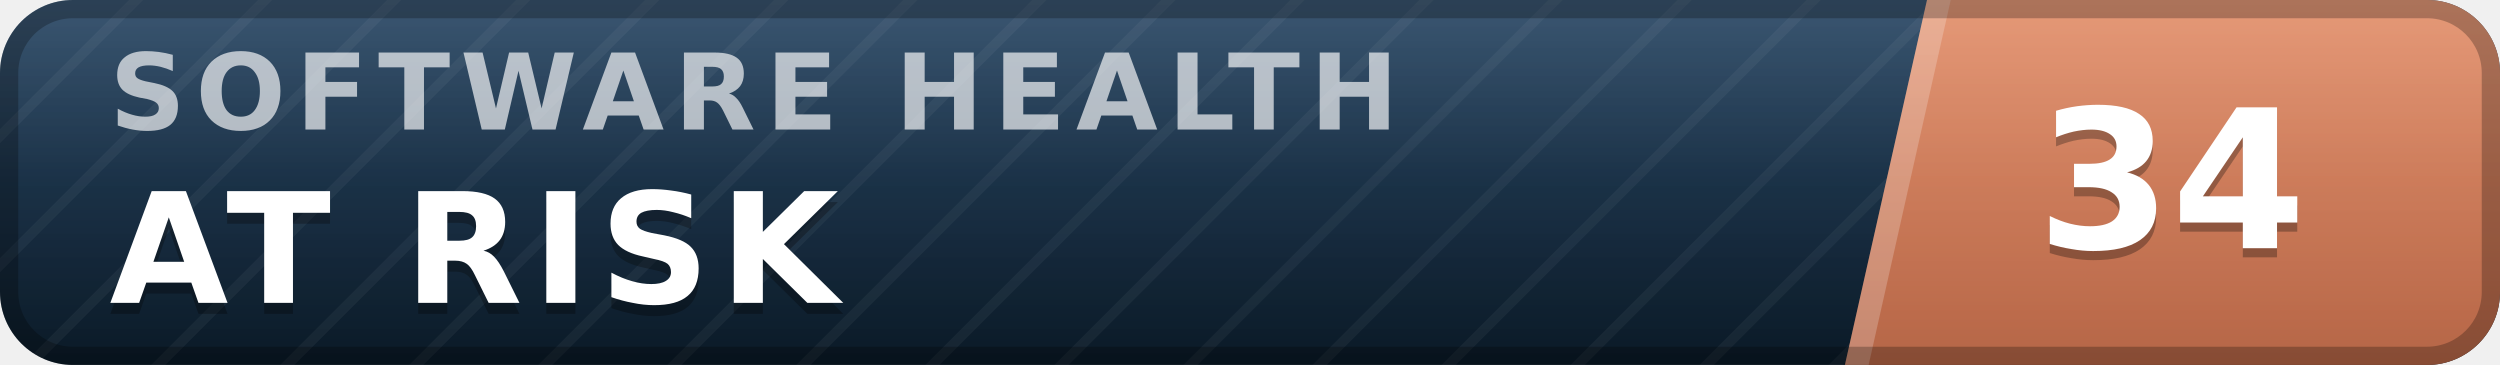
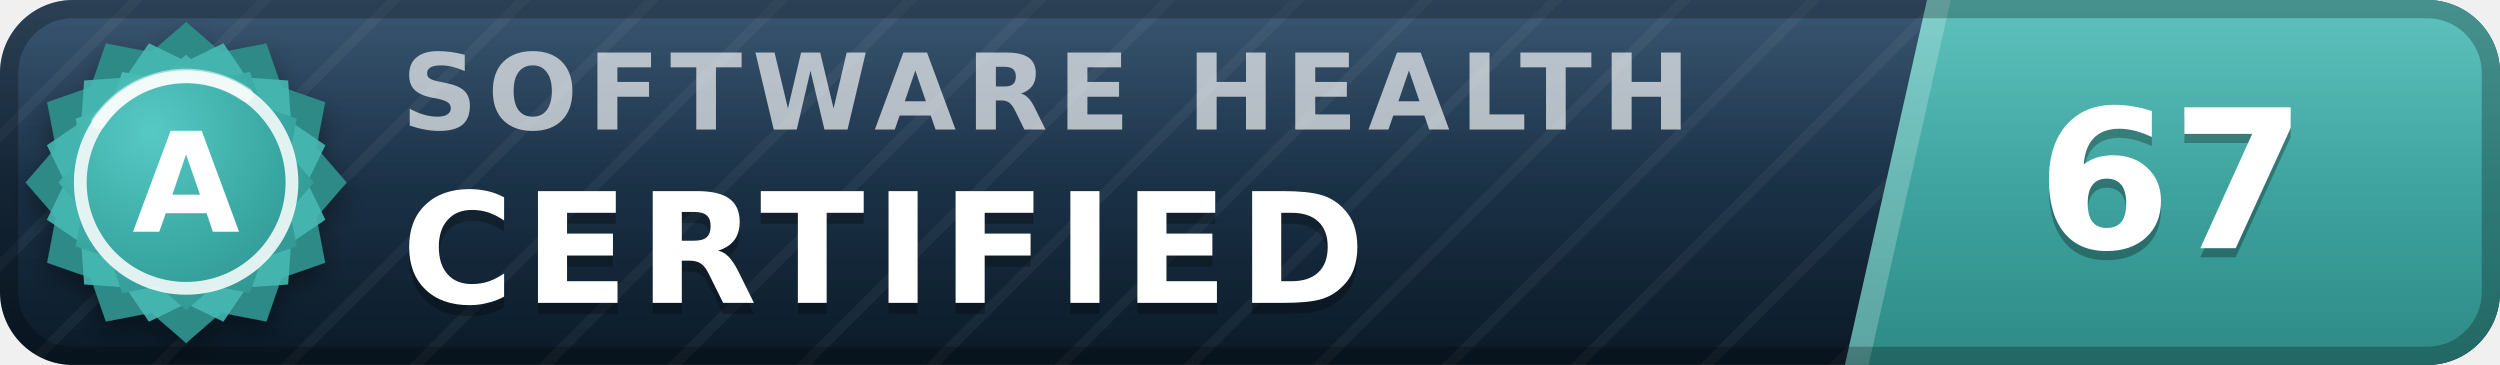
- <svg xmlns="http://www.w3.org/2000/svg" width="137" height="20" viewBox="0 0 137 20" role="img" aria-label="inspect.software software health index 34 of 100, at risk" font-family="Verdana,DejaVu Sans,Geneva,sans-serif">
+ <svg xmlns="http://www.w3.org/2000/svg" width="137" height="20" viewBox="0 0 137 20" role="img" aria-label="inspect.software software health index 67 of 100, certified (grade A)" font-family="Verdana,DejaVu Sans,Geneva,sans-serif">
  <defs>
    <linearGradient id="plate" x1="0" y1="0" x2="0" y2="1">
      <stop offset="0" stop-color="#1d3d5c" />
      <stop offset="1" stop-color="#0a1926" />
    </linearGradient>
    <linearGradient id="endplate" x1="0" y1="0" x2="0" y2="1">
-       <stop offset="0" stop-color="#e18a64" />
-       <stop offset="1" stop-color="#b56546" />
+       <stop offset="0" stop-color="#46b8b3" />
+       <stop offset="1" stop-color="#2d8a86" />
    </linearGradient>
    <linearGradient id="gloss" x1="0" y1="0" x2="0" y2="1">
      <stop offset="0" stop-color="#fff" stop-opacity=".13" />
      <stop offset=".5" stop-color="#fff" stop-opacity=".03" />
      <stop offset="1" stop-color="#fff" stop-opacity="0" />
    </linearGradient>
    <pattern id="guilloche" width="5" height="5" patternUnits="userSpaceOnUse" patternTransform="rotate(45)">
      <line x1="0" y1="0" x2="0" y2="5" stroke="#fff" stroke-opacity=".045" stroke-width="1.1" />
    </pattern>
    <clipPath id="rounded">
      <rect width="137" height="20" rx="4" />
    </clipPath>
+     <radialGradient id="sealFace" cx=".36" cy=".3" r=".95">
+       <stop offset="0" stop-color="#57c9c4" />
+       <stop offset=".55" stop-color="#38a6a1" />
+       <stop offset="1" stop-color="#2d8a86" />
+     </radialGradient>
+     <filter id="sealShadow" x="-40%" y="-40%" width="180%" height="180%">
+       <feDropShadow dx="0" dy="0.7" stdDeviation="0.7" flood-color="#000" flood-opacity="0.38" />
+     </filter>
  </defs>
  <g clip-path="url(#rounded)">
    <rect width="137" height="20" fill="url(#plate)" />
    <rect width="137" height="20" fill="url(#guilloche)" />
    <polygon points="105.6,0 137,0 137,20 101.1,20" fill="url(#endplate)" />
    <polygon points="105.6,0 106.9,0 102.4,20 101.1,20" fill="#fff" fill-opacity=".22" />
-     <text x="6.0" y="7.1" font-size="5.8" letter-spacing="0.55" fill="#fff" fill-opacity=".66" font-weight="bold" textLength="76.3" lengthAdjust="spacing">SOFTWARE HEALTH</text>
-     <text x="6.0" y="17.2" font-size="8.4" fill="#000" fill-opacity=".3" font-weight="bold" letter-spacing="0.55" textLength="43.3" lengthAdjust="spacing">AT RISK</text>
-     <text x="6.0" y="16.6" font-size="8.4" fill="#fff" font-weight="bold" letter-spacing="0.55" textLength="43.3" lengthAdjust="spacing">AT RISK</text>
-     <text x="119.0" y="14.1" font-size="10.6" fill="#000" fill-opacity=".3" font-weight="bold" text-anchor="middle">34</text>
-     <text x="119.0" y="13.6" font-size="10.6" fill="#fff" font-weight="bold" text-anchor="middle">34</text>
+     <text x="22.0" y="7.1" font-size="5.8" letter-spacing="0.55" fill="#fff" fill-opacity=".66" font-weight="bold" textLength="76.3" lengthAdjust="spacing">SOFTWARE HEALTH</text>
+     <text x="22.0" y="17.2" font-size="8.4" fill="#000" fill-opacity=".3" font-weight="bold" letter-spacing="0.55" textLength="57.7" lengthAdjust="spacing">CERTIFIED</text>
+     <text x="22.0" y="16.6" font-size="8.4" fill="#fff" font-weight="bold" letter-spacing="0.55" textLength="57.7" lengthAdjust="spacing">CERTIFIED</text>
+     <text x="119.0" y="14.1" font-size="10.6" fill="#000" fill-opacity=".3" font-weight="bold" text-anchor="middle">67</text>
+     <text x="119.0" y="13.6" font-size="10.6" fill="#fff" font-weight="bold" text-anchor="middle">67</text>
    <rect width="137" height="20" fill="url(#gloss)" />
  </g>
  <rect x=".5" y=".5" width="136" height="19" rx="3.5" fill="none" stroke="#000" stroke-opacity=".25" />
+   <g filter="url(#sealShadow)">
+     <path d="M10.20 1.20 L12.11 2.86 L14.60 2.38 L15.43 4.77 L17.82 5.60 L17.34 8.09 L19.00 10.00 L17.34 11.91 L17.82 14.40 L15.43 15.23 L14.60 17.62 L12.11 17.14 L10.20 18.80 L8.29 17.14 L5.80 17.62 L4.97 15.23 L2.58 14.40 L3.06 11.91 L1.40 10.00 L3.06 8.09 L2.58 5.60 L4.97 4.77 L5.80 2.38 L8.29 2.86 L10.20 1.20 Z" fill="#2d8a86" />
+   </g>
+   <path d="M12.24 2.37 L13.52 4.25 L15.79 4.41 L15.95 6.68 L17.83 7.96 L16.84 10.00 L17.83 12.04 L15.95 13.32 L15.79 15.59 L13.52 15.75 L12.24 17.63 L10.20 16.64 L8.16 17.63 L6.88 15.75 L4.61 15.59 L4.45 13.32 L2.57 12.04 L3.56 10.00 L2.57 7.96 L4.45 6.68 L4.61 4.41 L6.88 4.25 L8.16 2.37 L10.20 3.36 L12.24 2.37 Z" fill="#46b8b3" fill-opacity=".9" />
+   <path d="M10.20 3.00 L11.72 4.32 L13.70 3.94 L14.36 5.84 L16.26 6.50 L15.88 8.48 L17.20 10.00 L15.88 11.52 L16.26 13.50 L14.36 14.16 L13.70 16.06 L11.72 15.68 L10.20 17.00 L8.68 15.68 L6.70 16.06 L6.04 14.16 L4.14 13.50 L4.52 11.52 L3.20 10.00 L4.52 8.48 L4.14 6.50 L6.04 5.84 L6.70 3.94 L8.68 4.32 L10.20 3.00 Z" fill="url(#sealFace)" />
+   <circle cx="10.2" cy="10.0" r="5.8" fill="none" stroke="#fff" stroke-opacity=".85" stroke-width=".7" />
+   <path d="M5.4 6.7 A5.8 5.8 0 0 1 13.5 5.2" stroke="#fff" stroke-opacity=".5" stroke-width=".8" fill="none" stroke-linecap="round" />
+   <text x="10.2" y="12.7" font-size="7.6" fill="#fff" font-weight="bold" text-anchor="middle" letter-spacing=".2">A</text>
</svg>
